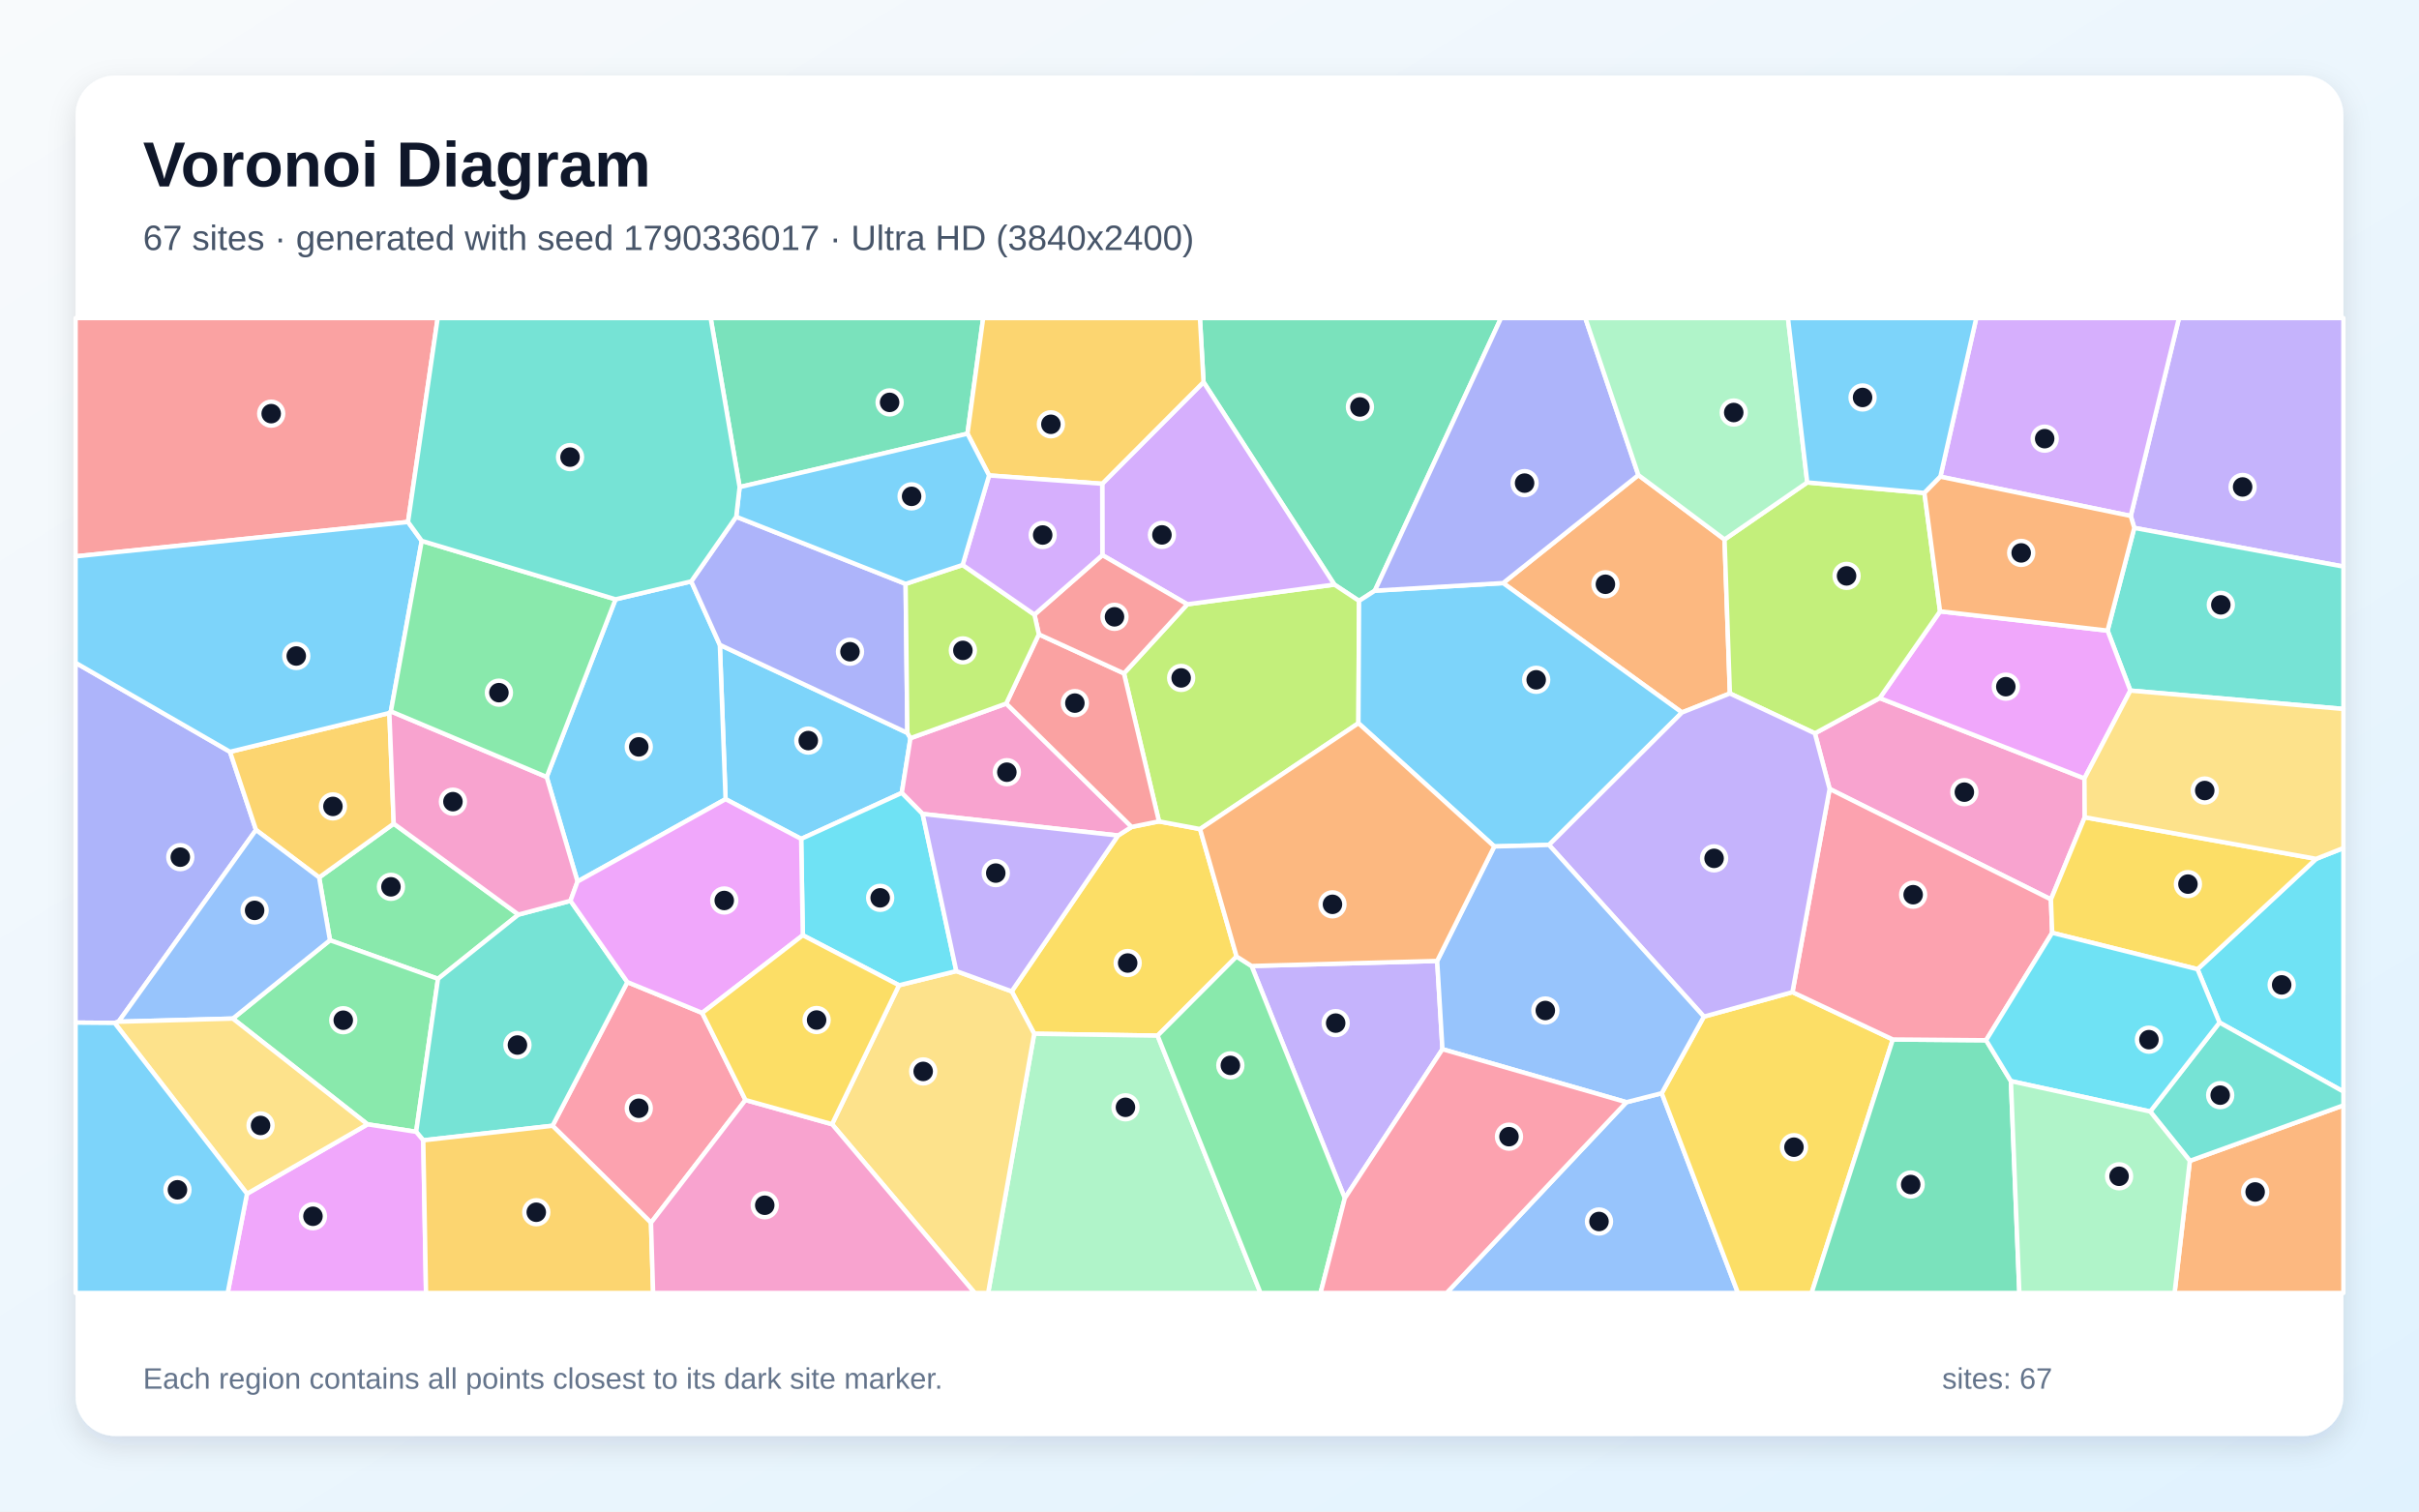
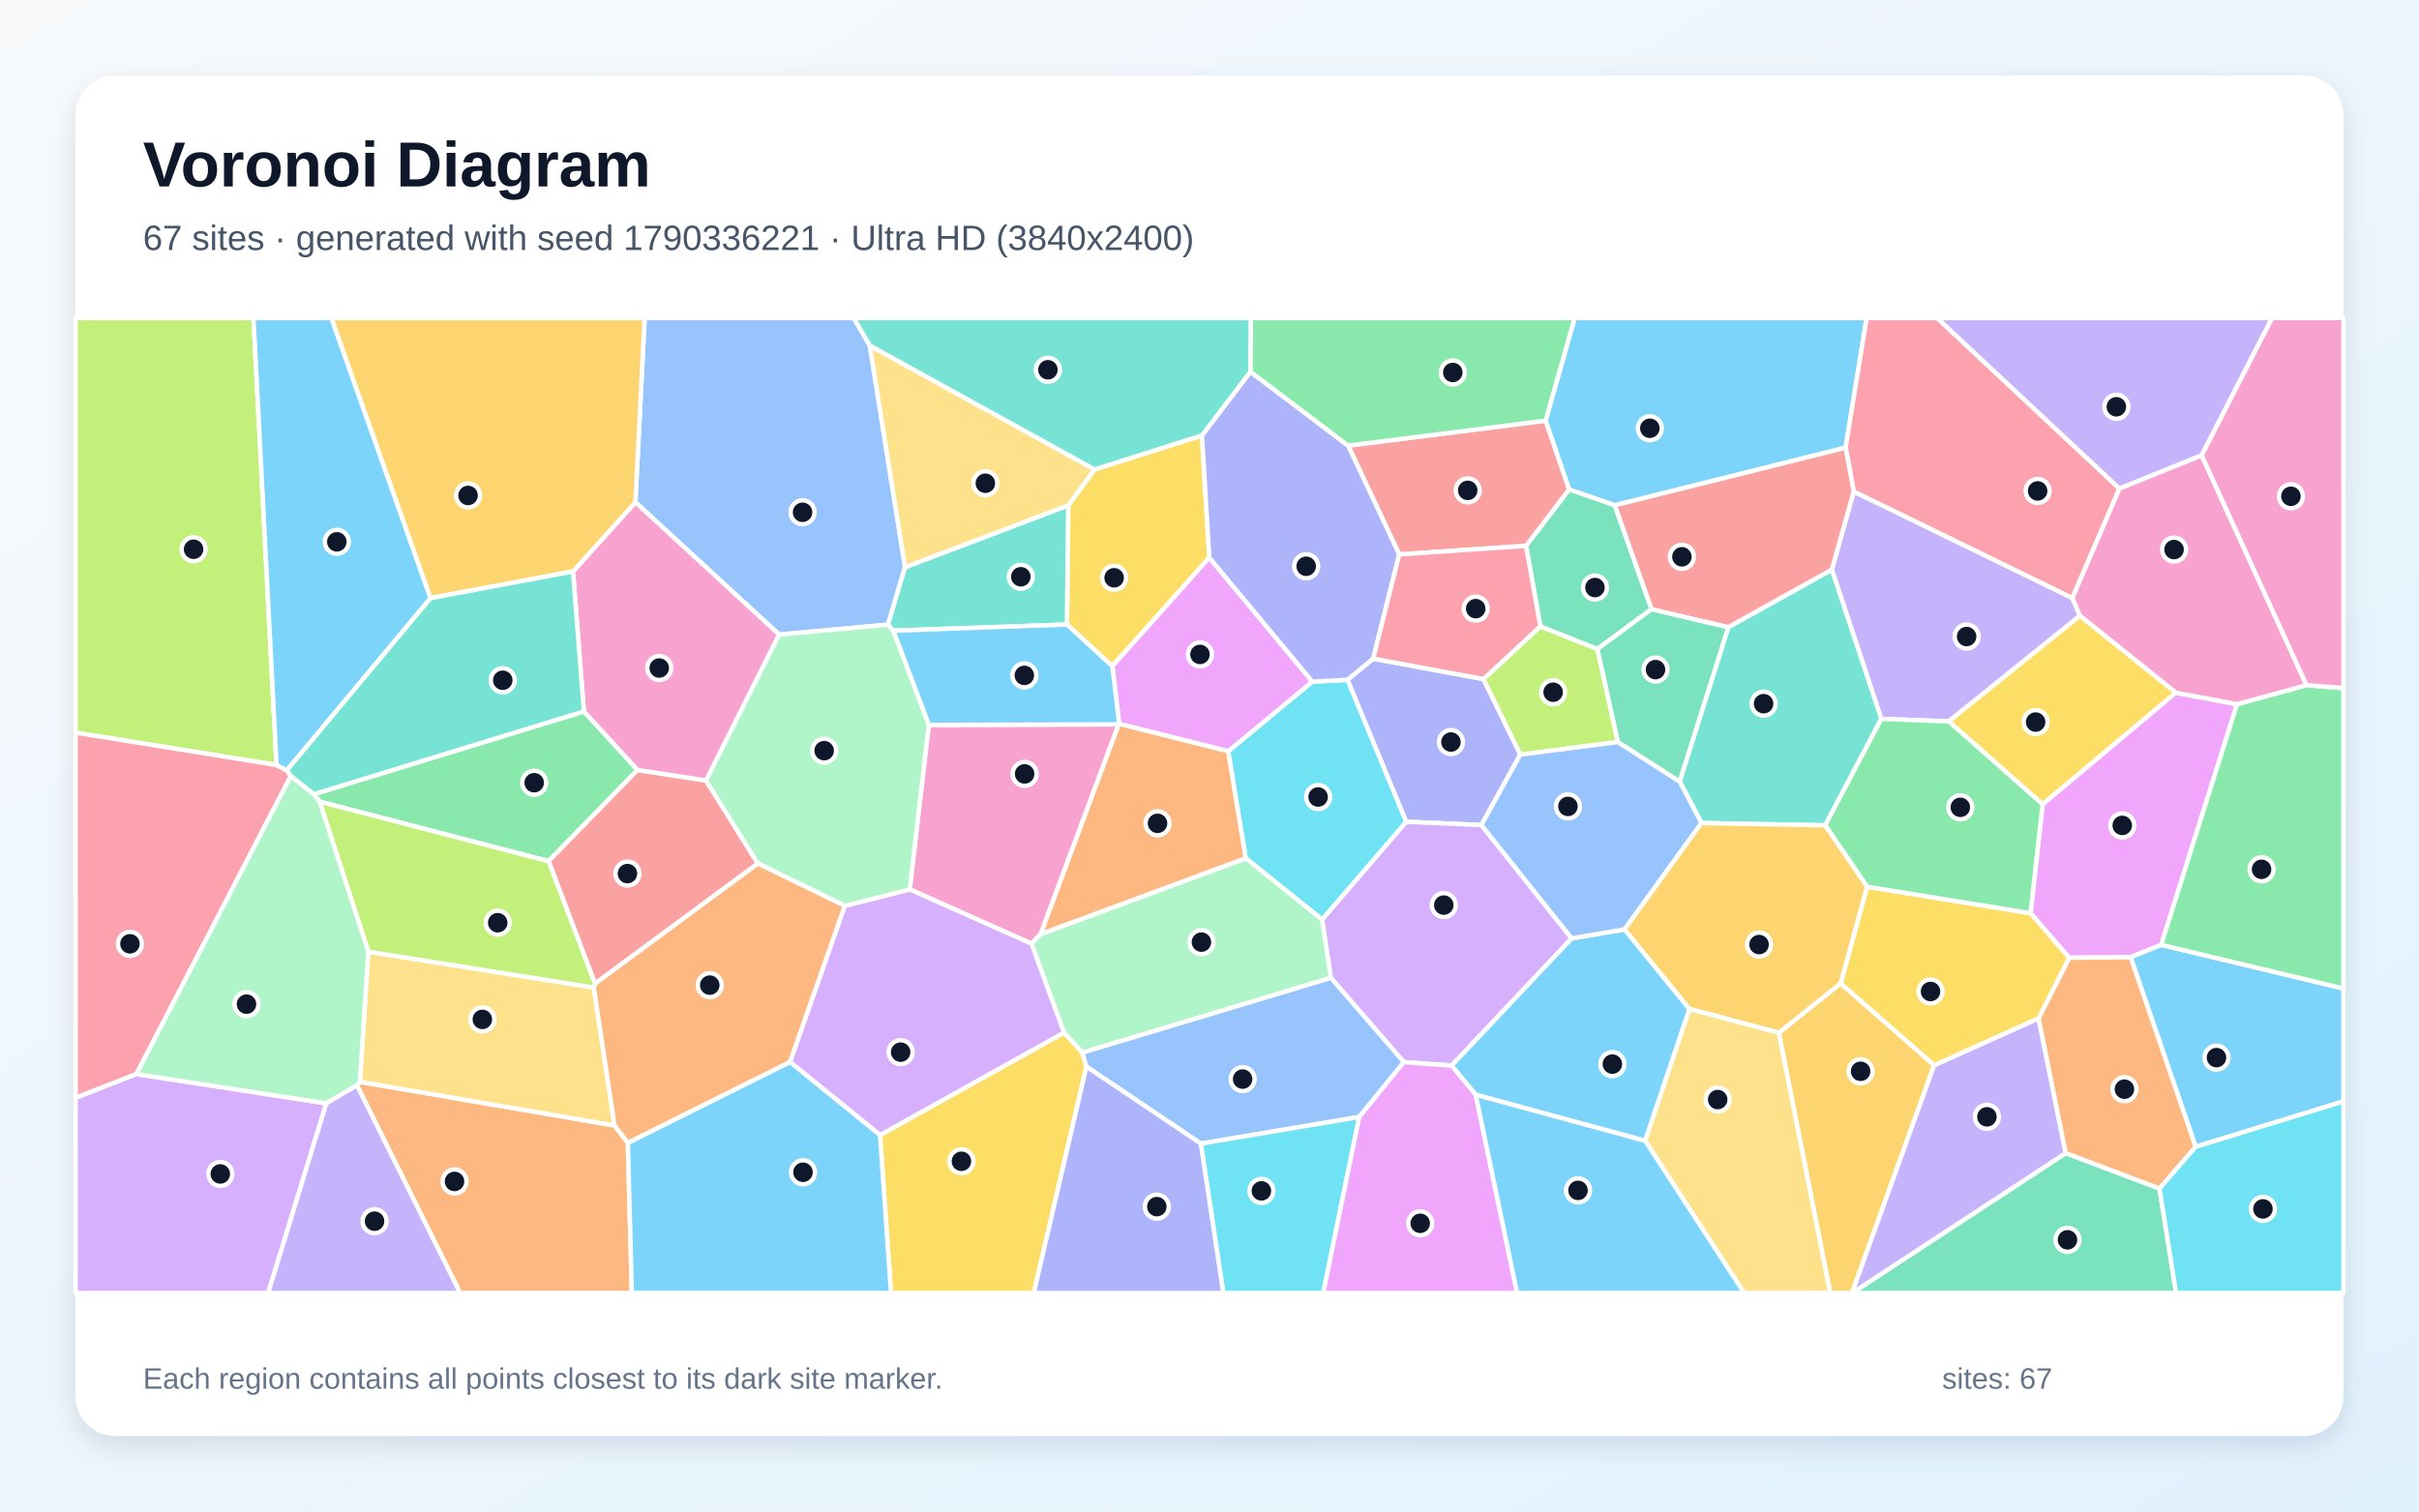
<svg xmlns="http://www.w3.org/2000/svg" width="3840" height="2400" viewBox="0 0 3840 2400" role="img" aria-labelledby="title description">
  <defs>
    <linearGradient id="background" x1="0" y1="0" x2="1" y2="1">
      <stop stop-color="#F8FAFC" />
      <stop offset="1" stop-color="#E0F2FE" />
    </linearGradient>
    <filter id="shadow" x="-5%" y="-5%" width="110%" height="110%">
      <feDropShadow dx="0" dy="15" stdDeviation="22" flood-color="#0F172A" flood-opacity=".12" />
    </filter>
  </defs>
  <rect width="3840" height="2400" fill="url(#background)" />
  <rect x="120" y="120" width="3600" height="2160" rx="63" fill="#FFFFFF" filter="url(#shadow)" />
  <g font-family="Arial, sans-serif">
    <text x="227" y="296" font-size="101" font-weight="700" fill="#0F172A">Voronoi Diagram</text>
-     <text x="227" y="397" font-size="56" fill="#475569">67 sites · generated with seed 1790336017 · Ultra HD (3840x2400)</text>
+     <text x="227" y="397" font-size="56" fill="#475569">67 sites · generated with seed 1790336221 · Ultra HD (3840x2400)</text>
  </g>
  <g stroke="#FFFFFF" stroke-width="7" stroke-linejoin="round">
-     <polygon points="1440.4,1163.7 1445.3,1172.1 1431.5,1259.0 1271.8,1332.0 1151.8,1268.9 1142.7,1023.9" fill="#38BDF8" fill-opacity="0.65" />
-     <polygon points="3388.0,838.2 3382.4,819.2 3459.0,505.0 3720.0,505.0 3720.0,899.6" fill="#A78BFA" fill-opacity="0.65" />
-     <polygon points="3309.4,1297.7 3255.7,1428.1 2904.4,1252.7 2881.0,1164.4 2983.9,1108.4 3308.9,1236.0" fill="#F472B6" fill-opacity="0.65" />
-     <polygon points="2737.6,856.6 2746.1,1101.1 2670.0,1131.3 2386.1,925.8 2600.8,754.3" fill="#FB923C" fill-opacity="0.65" />
-     <polygon points="1963.0,1518.7 1837.6,1644.4 1641.7,1641.4 1606.0,1574.1 1774.8,1326.6 1796.4,1313.0 1839.8,1304.2 1905.0,1316.4" fill="#FACC15" fill-opacity="0.65" />
-     <polygon points="823.0,1452.2 695.3,1554.2 523.8,1492.9 506.6,1393.2 625.0,1307.8" fill="#4ADE80" fill-opacity="0.65" />
-     <polygon points="3381.8,1096.5 3345.6,1001.3 3388.0,838.2 3720.0,899.6 3720.0,1125.7" fill="#2DD4BF" fill-opacity="0.65" />
-     <polygon points="2581.8,1750.1 2637.9,1735.8 2758.9,2053.0 2296.4,2053.0" fill="#60A5FA" fill-opacity="0.65" />
-     <polygon points="3345.6,1001.3 3381.8,1096.5 3308.9,1236.0 2983.9,1108.4 3079.7,970.7" fill="#E879F9" fill-opacity="0.65" />
-     <polygon points="2182.5,937.9 2157.4,954.1 2118.2,928.2 1910.5,606.7 1904.8,505.0 2382.8,505.0" fill="#34D399" fill-opacity="0.65" />
-     <polygon points="647.7,828.8 120.0,883.4 120.0,505.0 694.8,505.0" fill="#F87171" fill-opacity="0.65" />
-     <polygon points="188.2,1622.3 181.9,1624.2 120.0,1623.7 120.0,1052.4 365.1,1193.7 406.4,1317.8" fill="#818CF8" fill-opacity="0.65" />
-     <polygon points="625.0,1307.8 506.6,1393.2 406.4,1317.8 365.1,1193.7 618.1,1132.1" fill="#FBBF24" fill-opacity="0.65" />
-     <polygon points="2156.4,1148.3 1905.0,1316.4 1839.8,1304.2 1784.2,1069.2 1884.8,959.5 2118.2,928.2 2157.4,954.1" fill="#A3E635" fill-opacity="0.65" />
-     <polygon points="1749.7,768.1 1910.5,606.7 2118.2,928.2 1884.8,959.5 1749.9,881.4" fill="#C084FC" fill-opacity="0.65" />
-     <polygon points="1183.4,1746.6 1033.4,1941.5 877.1,1787.5 995.9,1559.4 1114.7,1608.3" fill="#FB7185" fill-opacity="0.65" />
-     <polygon points="3523.3,1623.6 3488.4,1538.9 3676.7,1363.7 3720.0,1346.5 3720.0,1733.2" fill="#22D3EE" fill-opacity="0.65" />
-     <polygon points="1641.7,1641.4 1837.6,1644.4 2001.0,2053.0 1568.6,2053.0" fill="#86EFAC" fill-opacity="0.65" />
-     <polygon points="1320.8,1785.0 1427.1,1564.4 1518.1,1541.9 1606.0,1574.1 1641.7,1641.4 1568.6,2053.0 1547.3,2053.0" fill="#FCD34D" fill-opacity="0.65" />
-     <polygon points="669.5,858.8 620.5,1129.5 618.1,1132.1 365.1,1193.7 120.0,1052.4 120.0,883.4 647.7,828.8" fill="#38BDF8" fill-opacity="0.65" />
-     <polygon points="2458.9,1341.6 2372.1,1344.0 2156.4,1148.3 2157.4,954.1 2182.5,937.9 2386.1,925.8 2670.0,1131.3" fill="#38BDF8" fill-opacity="0.65" />
-     <polygon points="2134.8,1902.5 1986.8,1533.8 2281.4,1525.8 2289.8,1665.9" fill="#A78BFA" fill-opacity="0.65" />
-     <polygon points="1597.3,1117.1 1796.4,1313.0 1774.8,1326.6 1464.6,1292.4 1431.5,1259.0 1445.3,1172.1" fill="#F472B6" fill-opacity="0.65" />
-     <polygon points="3476.2,1843.2 3720.0,1755.1 3720.0,2053.0 3452.0,2053.0" fill="#FB923C" fill-opacity="0.65" />
-     <polygon points="2637.9,1735.8 2704.8,1614.2 2845.4,1575.3 3004.7,1650.5 2875.8,2053.0 2758.9,2053.0" fill="#FACC15" fill-opacity="0.65" />
-     <polygon points="583.4,1785.2 369.6,1617.3 523.8,1492.9 695.3,1554.2 660.6,1797.1" fill="#4ADE80" fill-opacity="0.65" />
-     <polygon points="671.9,1810.6 660.6,1797.1 695.3,1554.2 823.0,1452.2 905.6,1430.3 995.9,1559.4 877.1,1787.5" fill="#2DD4BF" fill-opacity="0.65" />
-     <polygon points="369.6,1617.3 188.2,1622.3 406.4,1317.8 506.6,1393.2 523.8,1492.9" fill="#60A5FA" fill-opacity="0.65" />
-     <polygon points="392.1,1895.4 583.4,1785.2 660.6,1797.1 671.9,1810.6 676.3,2053.0 361.4,2053.0" fill="#E879F9" fill-opacity="0.65" />
-     <polygon points="3004.7,1650.5 3152.8,1651.7 3192.2,1716.6 3205.6,2053.0 2875.8,2053.0" fill="#34D399" fill-opacity="0.65" />
-     <polygon points="1649.1,1007.2 1784.2,1069.2 1839.8,1304.2 1796.4,1313.0 1597.3,1117.1" fill="#F87171" fill-opacity="0.65" />
-     <polygon points="2600.8,754.3 2386.1,925.8 2182.5,937.9 2382.8,505.0 2516.6,505.0" fill="#818CF8" fill-opacity="0.65" />
-     <polygon points="671.9,1810.6 877.1,1787.5 1033.4,1941.5 1036.8,2053.0 676.3,2053.0" fill="#FBBF24" fill-opacity="0.65" />
-     <polygon points="2868.9,766.0 3054.9,782.7 3079.7,970.7 2983.9,1108.4 2881.0,1164.4 2746.1,1101.1 2737.6,856.6" fill="#A3E635" fill-opacity="0.65" />
-     <polygon points="3080.2,756.9 3137.2,505.0 3459.0,505.0 3382.4,819.2" fill="#C084FC" fill-opacity="0.65" />
-     <polygon points="3257.7,1481.1 3152.8,1651.7 3004.7,1650.5 2845.4,1575.3 2904.4,1252.7 3255.7,1428.1" fill="#FB7185" fill-opacity="0.65" />
-     <polygon points="1518.1,1541.9 1427.1,1564.4 1274.4,1485.0 1271.8,1332.0 1431.5,1259.0 1464.6,1292.4" fill="#22D3EE" fill-opacity="0.65" />
-     <polygon points="2868.9,766.0 2737.6,856.6 2600.8,754.3 2516.6,505.0 2838.3,505.0" fill="#86EFAC" fill-opacity="0.65" />
-     <polygon points="392.1,1895.4 181.9,1624.2 188.2,1622.3 369.6,1617.3 583.4,1785.2" fill="#FCD34D" fill-opacity="0.65" />
-     <polygon points="916.8,1399.7 867.8,1233.7 977.1,951.6 1097.3,923.1 1142.7,1023.9 1151.8,1268.9" fill="#38BDF8" fill-opacity="0.65" />
-     <polygon points="3080.2,756.9 3054.9,782.7 2868.9,766.0 2838.3,505.0 3137.2,505.0" fill="#38BDF8" fill-opacity="0.65" />
-     <polygon points="2845.4,1575.3 2704.8,1614.2 2458.9,1341.6 2670.0,1131.3 2746.1,1101.1 2881.0,1164.4 2904.4,1252.7" fill="#A78BFA" fill-opacity="0.65" />
-     <polygon points="867.8,1233.7 916.8,1399.7 905.6,1430.3 823.0,1452.2 625.0,1307.8 618.1,1132.1 620.5,1129.5" fill="#F472B6" fill-opacity="0.65" />
-     <polygon points="3345.6,1001.3 3079.7,970.7 3054.9,782.7 3080.2,756.9 3382.4,819.2 3388.0,838.2" fill="#FB923C" fill-opacity="0.65" />
-     <polygon points="3676.7,1363.7 3488.4,1538.9 3257.7,1481.1 3255.7,1428.1 3309.4,1297.7" fill="#FACC15" fill-opacity="0.65" />
-     <polygon points="1837.6,1644.4 1963.0,1518.7 1986.8,1533.8 2134.8,1902.5 2096.3,2053.0 2001.0,2053.0" fill="#4ADE80" fill-opacity="0.65" />
-     <polygon points="3476.2,1843.2 3413.3,1764.9 3523.3,1623.6 3720.0,1733.2 3720.0,1755.1" fill="#2DD4BF" fill-opacity="0.65" />
-     <polygon points="2704.8,1614.2 2637.9,1735.8 2581.8,1750.1 2289.8,1665.9 2281.4,1525.8 2372.1,1344.0 2458.9,1341.6" fill="#60A5FA" fill-opacity="0.65" />
-     <polygon points="1274.4,1485.0 1114.7,1608.3 995.9,1559.4 905.6,1430.3 916.8,1399.7 1151.8,1268.9 1271.8,1332.0" fill="#E879F9" fill-opacity="0.65" />
-     <polygon points="1535.8,688.6 1174.1,773.4 1128.1,505.0 1560.7,505.0" fill="#34D399" fill-opacity="0.65" />
-     <polygon points="1642.1,975.9 1749.9,881.4 1884.8,959.5 1784.2,1069.2 1649.1,1007.2" fill="#F87171" fill-opacity="0.65" />
-     <polygon points="1168.7,820.5 1437.6,927.1 1440.4,1163.7 1142.7,1023.9 1097.3,923.1" fill="#818CF8" fill-opacity="0.65" />
-     <polygon points="1910.5,606.7 1749.7,768.1 1570.1,754.9 1535.8,688.6 1560.7,505.0 1904.8,505.0" fill="#FBBF24" fill-opacity="0.65" />
-     <polygon points="1437.6,927.1 1528.1,897.0 1642.1,975.9 1649.1,1007.2 1597.3,1117.1 1445.3,1172.1 1440.4,1163.7" fill="#A3E635" fill-opacity="0.65" />
-     <polygon points="1570.1,754.9 1749.7,768.1 1749.9,881.4 1642.1,975.9 1528.1,897.0" fill="#C084FC" fill-opacity="0.65" />
-     <polygon points="2134.8,1902.5 2289.8,1665.9 2581.8,1750.1 2296.4,2053.0 2096.3,2053.0" fill="#FB7185" fill-opacity="0.65" />
-     <polygon points="3413.3,1764.9 3192.2,1716.6 3152.8,1651.7 3257.7,1481.1 3488.4,1538.9 3523.3,1623.6" fill="#22D3EE" fill-opacity="0.65" />
-     <polygon points="3192.2,1716.6 3413.3,1764.9 3476.2,1843.2 3452.0,2053.0 3205.6,2053.0" fill="#86EFAC" fill-opacity="0.65" />
-     <polygon points="3676.7,1363.7 3309.4,1297.7 3308.9,1236.0 3381.8,1096.5 3720.0,1125.7 3720.0,1346.5" fill="#FCD34D" fill-opacity="0.65" />
-     <polygon points="120.0,1623.7 181.9,1624.2 392.1,1895.4 361.4,2053.0 120.0,2053.0" fill="#38BDF8" fill-opacity="0.65" />
-     <polygon points="1528.1,897.0 1437.6,927.1 1168.7,820.5 1174.1,773.4 1535.8,688.6 1570.1,754.9" fill="#38BDF8" fill-opacity="0.65" />
-     <polygon points="1518.1,1541.9 1464.6,1292.4 1774.8,1326.6 1606.0,1574.1" fill="#A78BFA" fill-opacity="0.65" />
-     <polygon points="1033.4,1941.5 1183.4,1746.6 1320.8,1785.0 1547.3,2053.0 1036.8,2053.0" fill="#F472B6" fill-opacity="0.65" />
-     <polygon points="2372.1,1344.0 2281.4,1525.8 1986.8,1533.8 1963.0,1518.7 1905.0,1316.4 2156.4,1148.3" fill="#FB923C" fill-opacity="0.65" />
-     <polygon points="1274.4,1485.0 1427.1,1564.4 1320.8,1785.0 1183.4,1746.6 1114.7,1608.3" fill="#FACC15" fill-opacity="0.65" />
-     <polygon points="977.1,951.6 867.8,1233.7 620.5,1129.5 669.5,858.8" fill="#4ADE80" fill-opacity="0.65" />
-     <polygon points="1174.1,773.4 1168.7,820.5 1097.3,923.1 977.1,951.6 669.5,858.8 647.7,828.8 694.8,505.0 1128.1,505.0" fill="#2DD4BF" fill-opacity="0.65" />
+     <polygon points="2563.4,802.3 2490.8,777.2 2453.5,667.9 2499.6,505.0 2963.1,505.0 2929.8,710.8" fill="#38BDF8" fill-opacity="0.65" />
+     <polygon points="2942.7,780.3 3289.8,949.5 3301.7,977.8 3093.7,1145.4 2986.4,1141.5 2907.9,904.4" fill="#A78BFA" fill-opacity="0.65" />
+     <polygon points="1474.3,1151.0 1775.9,1150.1 1652.0,1483.1 1637.4,1498.4 1444.1,1412.2" fill="#F472B6" fill-opacity="0.65" />
+     <polygon points="566.6,1723.3 571.3,1717.7 975.6,1787.1 996.7,1814.5 1003.0,2053.0 730.4,2053.0" fill="#FB923C" fill-opacity="0.65" />
+     <polygon points="1737.6,745.4 1908.0,691.3 1919.7,885.4 1765.7,1057.8 1693.7,991.6 1695.8,802.4" fill="#FACC15" fill-opacity="0.65" />
+     <polygon points="926.9,1129.6 1012.1,1222.5 870.8,1367.4 507.3,1272.8 498.2,1261.0" fill="#4ADE80" fill-opacity="0.65" />
+     <polygon points="2897.4,1310.5 2701.0,1306.8 2666.3,1240.8 2743.6,995.8 2907.9,904.4 2986.4,1141.5" fill="#2DD4BF" fill-opacity="0.65" />
+     <polygon points="1236.9,1007.6 1008.6,797.5 1023.3,505.0 1355.4,505.0 1380.7,548.6 1436.7,900.6 1409.6,991.9" fill="#60A5FA" fill-opacity="0.65" />
+     <polygon points="3453.7,1099.8 3551.2,1118.1 3430.8,1500.2 3382.2,1519.9 3284.6,1520.7 3223.3,1450.0 3242.6,1276.8" fill="#E879F9" fill-opacity="0.65" />
+     <polygon points="3279.2,1830.9 3428.1,1887.2 3454.4,2053.0 2940.1,2053.0" fill="#34D399" fill-opacity="0.65" />
+     <polygon points="1203.1,1371.1 944.5,1561.9 870.8,1367.4 1012.1,1222.5 1120.8,1239.3" fill="#F87171" fill-opacity="0.65" />
+     <polygon points="2354.9,1078.2 2413.4,1198.0 2351.7,1310.0 2232.2,1304.8 2138.9,1079.4 2179.8,1045.8" fill="#818CF8" fill-opacity="0.65" />
+     <polygon points="2823.7,1639.9 2921.9,1561.3 3070.4,1691.3 2939.9,2053.0 2905.3,2053.0" fill="#FBBF24" fill-opacity="0.65" />
+     <polygon points="439.0,1214.7 120.0,1163.3 120.0,505.0 402.4,505.0" fill="#A3E635" fill-opacity="0.65" />
+     <polygon points="2494.9,1490.0 2304.3,1692.0 2228.5,1686.4 2112.7,1552.7 2098.6,1460.1 2232.2,1304.8 2351.7,1310.0" fill="#C084FC" fill-opacity="0.65" />
+     <polygon points="461.7,1232.1 216.5,1705.4 120.0,1743.3 120.0,1163.3 439.0,1214.7 455.4,1223.1" fill="#FB7185" fill-opacity="0.65" />
+     <polygon points="2098.6,1460.1 1977.5,1362.7 1949.6,1192.9 2083.2,1082.3 2138.9,1079.4 2232.2,1304.8" fill="#22D3EE" fill-opacity="0.65" />
+     <polygon points="1718.1,1671.4 1689.0,1639.6 1637.4,1498.4 1652.0,1483.1 1977.5,1362.7 2098.6,1460.1 2112.7,1552.7" fill="#86EFAC" fill-opacity="0.65" />
+     <polygon points="584.6,1511.1 942.6,1568.0 975.6,1787.1 571.3,1717.7" fill="#FCD34D" fill-opacity="0.65" />
+     <polygon points="683.5,949.7 455.4,1223.1 439.0,1214.7 402.4,505.0 526.2,505.0" fill="#38BDF8" fill-opacity="0.65" />
+     <polygon points="3485.4,1820.9 3382.2,1519.9 3430.8,1500.2 3720.0,1569.5 3720.0,1748.8" fill="#38BDF8" fill-opacity="0.65" />
+     <polygon points="3070.4,1691.3 3236.1,1616.8 3279.2,1830.9 2940.1,2053.0 2939.9,2053.0" fill="#A78BFA" fill-opacity="0.65" />
+     <polygon points="1120.8,1239.3 1012.1,1222.5 926.9,1129.6 909.6,907.3 1008.6,797.5 1236.9,1007.6" fill="#F472B6" fill-opacity="0.65" />
+     <polygon points="3485.4,1820.9 3428.1,1887.2 3279.2,1830.9 3236.1,1616.8 3284.6,1520.7 3382.2,1519.9" fill="#FB923C" fill-opacity="0.65" />
+     <polygon points="1397.0,1802.3 1689.0,1639.6 1718.1,1671.4 1724.6,1693.6 1641.1,2053.0 1414.4,2053.0" fill="#FACC15" fill-opacity="0.65" />
+     <polygon points="3430.8,1500.2 3551.2,1118.1 3661.5,1087.9 3720.0,1092.5 3720.0,1569.5" fill="#4ADE80" fill-opacity="0.65" />
+     <polygon points="1695.8,802.4 1693.7,991.6 1418.0,1001.4 1409.6,991.9 1436.7,900.6" fill="#2DD4BF" fill-opacity="0.65" />
+     <polygon points="2157.7,1773.6 1906.2,1815.8 1724.6,1693.6 1718.1,1671.4 2112.7,1552.7 2228.5,1686.4" fill="#60A5FA" fill-opacity="0.65" />
+     <polygon points="2083.2,1082.3 1949.6,1192.9 1776.7,1149.4 1765.7,1057.8 1919.7,885.4" fill="#E879F9" fill-opacity="0.65" />
+     <polygon points="2621.7,967.2 2535.6,1030.7 2445.2,994.6 2422.5,866.7 2490.8,777.2 2563.4,802.3" fill="#34D399" fill-opacity="0.65" />
+     <polygon points="2422.5,866.7 2221.2,880.3 2140.0,707.5 2453.5,667.9 2490.8,777.2" fill="#F87171" fill-opacity="0.65" />
+     <polygon points="1984.9,590.2 2140.0,707.5 2221.2,880.3 2179.8,1045.8 2138.9,1079.4 2083.2,1082.3 1919.7,885.4 1908.0,691.3" fill="#818CF8" fill-opacity="0.65" />
+     <polygon points="1008.6,797.5 909.6,907.3 683.5,949.7 526.2,505.0 1023.3,505.0" fill="#FBBF24" fill-opacity="0.65" />
+     <polygon points="944.5,1561.9 942.6,1568.0 584.6,1511.1 507.3,1272.8 870.8,1367.4" fill="#A3E635" fill-opacity="0.65" />
+     <polygon points="120.0,1743.3 216.5,1705.4 518.0,1751.9 425.7,2053.0 120.0,2053.0" fill="#C084FC" fill-opacity="0.65" />
+     <polygon points="3364.5,775.8 3289.8,949.5 2942.7,780.3 2929.8,710.8 2963.1,505.0 3075.2,505.0" fill="#FB7185" fill-opacity="0.65" />
+     <polygon points="1906.2,1815.8 2157.7,1773.6 2100.6,2053.0 1941.9,2053.0" fill="#22D3EE" fill-opacity="0.65" />
+     <polygon points="518.0,1751.9 216.5,1705.4 461.7,1232.1 498.2,1261.0 507.3,1272.8 584.6,1511.1 571.3,1717.7 566.6,1723.3" fill="#86EFAC" fill-opacity="0.65" />
+     <polygon points="1737.6,745.4 1695.8,802.4 1436.7,900.6 1380.7,548.6" fill="#FCD34D" fill-opacity="0.65" />
+     <polygon points="1418.0,1001.4 1693.7,991.6 1765.7,1057.8 1776.7,1149.4 1775.9,1150.1 1474.3,1151.0" fill="#38BDF8" fill-opacity="0.65" />
+     <polygon points="2611.6,1811.4 2342.6,1738.3 2304.3,1692.0 2494.9,1490.0 2578.9,1475.6 2682.0,1602.1" fill="#38BDF8" fill-opacity="0.65" />
+     <polygon points="3495.0,723.1 3364.5,775.8 3075.2,505.0 3606.8,505.0" fill="#A78BFA" fill-opacity="0.65" />
+     <polygon points="3661.5,1087.9 3551.2,1118.1 3453.7,1099.8 3301.7,977.8 3289.8,949.5 3364.5,775.8 3495.0,723.1" fill="#F472B6" fill-opacity="0.65" />
+     <polygon points="1652.0,1483.1 1775.9,1150.1 1776.7,1149.4 1949.6,1192.9 1977.5,1362.7" fill="#FB923C" fill-opacity="0.65" />
+     <polygon points="3236.1,1616.8 3070.4,1691.3 2921.9,1561.3 2963.8,1407.9 3223.3,1450.0 3284.6,1520.7" fill="#FACC15" fill-opacity="0.65" />
+     <polygon points="2963.8,1407.9 2897.4,1310.5 2986.4,1141.5 3093.7,1145.4 3242.6,1276.8 3223.3,1450.0" fill="#4ADE80" fill-opacity="0.65" />
+     <polygon points="683.5,949.7 909.6,907.3 926.9,1129.6 498.2,1261.0 461.7,1232.1 455.4,1223.1" fill="#2DD4BF" fill-opacity="0.65" />
+     <polygon points="2578.9,1475.6 2494.9,1490.0 2351.7,1310.0 2413.4,1198.0 2568.1,1177.9 2666.3,1240.8 2701.0,1306.8" fill="#60A5FA" fill-opacity="0.65" />
+     <polygon points="2157.7,1773.6 2228.5,1686.4 2304.3,1692.0 2342.6,1738.3 2408.3,2053.0 2100.6,2053.0" fill="#E879F9" fill-opacity="0.65" />
+     <polygon points="2568.1,1177.9 2535.6,1030.7 2621.7,967.2 2743.6,995.8 2666.3,1240.8" fill="#34D399" fill-opacity="0.65" />
+     <polygon points="2743.6,995.8 2621.7,967.2 2563.4,802.3 2929.8,710.8 2942.7,780.3 2907.9,904.4" fill="#F87171" fill-opacity="0.65" />
+     <polygon points="1724.6,1693.6 1906.2,1815.8 1941.9,2053.0 1641.1,2053.0" fill="#818CF8" fill-opacity="0.65" />
+     <polygon points="2682.0,1602.1 2578.9,1475.6 2701.0,1306.8 2897.4,1310.5 2963.8,1407.9 2921.9,1561.3 2823.7,1639.9" fill="#FBBF24" fill-opacity="0.65" />
+     <polygon points="2568.1,1177.9 2413.4,1198.0 2354.9,1078.2 2445.2,994.6 2535.6,1030.7" fill="#A3E635" fill-opacity="0.65" />
+     <polygon points="1397.0,1802.3 1254.0,1686.2 1341.0,1438.3 1444.1,1412.2 1637.4,1498.4 1689.0,1639.6" fill="#C084FC" fill-opacity="0.65" />
+     <polygon points="2221.2,880.3 2422.5,866.7 2445.2,994.6 2354.9,1078.2 2179.8,1045.8" fill="#FB7185" fill-opacity="0.65" />
+     <polygon points="3428.1,1887.2 3485.4,1820.9 3720.0,1748.8 3720.0,2053.0 3454.4,2053.0" fill="#22D3EE" fill-opacity="0.65" />
+     <polygon points="1341.0,1438.3 1203.1,1371.1 1120.8,1239.3 1236.9,1007.6 1409.6,991.9 1418.0,1001.4 1474.3,1151.0 1444.1,1412.2" fill="#86EFAC" fill-opacity="0.65" />
+     <polygon points="2611.6,1811.4 2682.0,1602.1 2823.7,1639.9 2905.3,2053.0 2768.7,2053.0" fill="#FCD34D" fill-opacity="0.65" />
+     <polygon points="2342.6,1738.3 2611.6,1811.4 2768.7,2053.0 2408.3,2053.0" fill="#38BDF8" fill-opacity="0.65" />
+     <polygon points="996.7,1814.5 1254.0,1686.2 1397.0,1802.3 1414.4,2053.0 1003.0,2053.0" fill="#38BDF8" fill-opacity="0.65" />
+     <polygon points="518.0,1751.9 566.6,1723.3 730.4,2053.0 425.7,2053.0" fill="#A78BFA" fill-opacity="0.65" />
+     <polygon points="3661.5,1087.9 3495.0,723.1 3606.8,505.0 3720.0,505.0 3720.0,1092.5" fill="#F472B6" fill-opacity="0.65" />
+     <polygon points="1341.0,1438.3 1254.0,1686.2 996.7,1814.5 975.6,1787.1 942.6,1568.0 944.5,1561.9 1203.1,1371.1" fill="#FB923C" fill-opacity="0.65" />
+     <polygon points="3453.7,1099.8 3242.6,1276.8 3093.7,1145.4 3301.7,977.8" fill="#FACC15" fill-opacity="0.65" />
+     <polygon points="2140.0,707.5 1984.9,590.2 1985.4,505.0 2499.6,505.0 2453.5,667.9" fill="#4ADE80" fill-opacity="0.65" />
+     <polygon points="1984.9,590.2 1908.0,691.3 1737.6,745.4 1380.7,548.6 1355.4,505.0 1985.4,505.0" fill="#2DD4BF" fill-opacity="0.65" />
  </g>
  <g>
-     <circle cx="1283.1" cy="1175.9" r="19" fill="#0F172A" stroke="#FFFFFF" stroke-width="7" />
-     <circle cx="3560.0" cy="773.2" r="19" fill="#0F172A" stroke="#FFFFFF" stroke-width="7" />
-     <circle cx="3118.3" cy="1257.8" r="19" fill="#0F172A" stroke="#FFFFFF" stroke-width="7" />
-     <circle cx="2548.5" cy="927.7" r="19" fill="#0F172A" stroke="#FFFFFF" stroke-width="7" />
-     <circle cx="1790.1" cy="1529.1" r="19" fill="#0F172A" stroke="#FFFFFF" stroke-width="7" />
-     <circle cx="620.6" cy="1408.1" r="19" fill="#0F172A" stroke="#FFFFFF" stroke-width="7" />
-     <circle cx="3525.4" cy="960.4" r="19" fill="#0F172A" stroke="#FFFFFF" stroke-width="7" />
-     <circle cx="2538.3" cy="1939.5" r="19" fill="#0F172A" stroke="#FFFFFF" stroke-width="7" />
-     <circle cx="3184.1" cy="1090.3" r="19" fill="#0F172A" stroke="#FFFFFF" stroke-width="7" />
-     <circle cx="2158.8" cy="646.2" r="19" fill="#0F172A" stroke="#FFFFFF" stroke-width="7" />
-     <circle cx="430.5" cy="656.8" r="19" fill="#0F172A" stroke="#FFFFFF" stroke-width="7" />
-     <circle cx="286.2" cy="1361.0" r="19" fill="#0F172A" stroke="#FFFFFF" stroke-width="7" />
-     <circle cx="528.5" cy="1280.4" r="19" fill="#0F172A" stroke="#FFFFFF" stroke-width="7" />
-     <circle cx="1875.0" cy="1076.4" r="19" fill="#0F172A" stroke="#FFFFFF" stroke-width="7" />
-     <circle cx="1844.5" cy="849.3" r="19" fill="#0F172A" stroke="#FFFFFF" stroke-width="7" />
-     <circle cx="1014.0" cy="1759.7" r="19" fill="#0F172A" stroke="#FFFFFF" stroke-width="7" />
-     <circle cx="3622.0" cy="1563.8" r="19" fill="#0F172A" stroke="#FFFFFF" stroke-width="7" />
-     <circle cx="1786.6" cy="1758.2" r="19" fill="#0F172A" stroke="#FFFFFF" stroke-width="7" />
-     <circle cx="1465.5" cy="1701.2" r="19" fill="#0F172A" stroke="#FFFFFF" stroke-width="7" />
-     <circle cx="470.3" cy="1041.6" r="19" fill="#0F172A" stroke="#FFFFFF" stroke-width="7" />
-     <circle cx="2438.6" cy="1079.4" r="19" fill="#0F172A" stroke="#FFFFFF" stroke-width="7" />
-     <circle cx="2120.3" cy="1624.5" r="19" fill="#0F172A" stroke="#FFFFFF" stroke-width="7" />
-     <circle cx="1598.3" cy="1226.1" r="19" fill="#0F172A" stroke="#FFFFFF" stroke-width="7" />
-     <circle cx="3579.9" cy="1892.6" r="19" fill="#0F172A" stroke="#FFFFFF" stroke-width="7" />
-     <circle cx="2847.8" cy="1821.5" r="19" fill="#0F172A" stroke="#FFFFFF" stroke-width="7" />
-     <circle cx="544.9" cy="1619.9" r="19" fill="#0F172A" stroke="#FFFFFF" stroke-width="7" />
-     <circle cx="821.4" cy="1659.3" r="19" fill="#0F172A" stroke="#FFFFFF" stroke-width="7" />
-     <circle cx="404.2" cy="1445.5" r="19" fill="#0F172A" stroke="#FFFFFF" stroke-width="7" />
-     <circle cx="496.8" cy="1931.2" r="19" fill="#0F172A" stroke="#FFFFFF" stroke-width="7" />
-     <circle cx="3033.1" cy="1880.8" r="19" fill="#0F172A" stroke="#FFFFFF" stroke-width="7" />
-     <circle cx="1706.3" cy="1116.4" r="19" fill="#0F172A" stroke="#FFFFFF" stroke-width="7" />
-     <circle cx="2420.2" cy="767.1" r="19" fill="#0F172A" stroke="#FFFFFF" stroke-width="7" />
-     <circle cx="851.3" cy="1924.8" r="19" fill="#0F172A" stroke="#FFFFFF" stroke-width="7" />
-     <circle cx="2931.3" cy="914.4" r="19" fill="#0F172A" stroke="#FFFFFF" stroke-width="7" />
-     <circle cx="3245.8" cy="696.5" r="19" fill="#0F172A" stroke="#FFFFFF" stroke-width="7" />
-     <circle cx="3037.0" cy="1420.6" r="19" fill="#0F172A" stroke="#FFFFFF" stroke-width="7" />
-     <circle cx="1397.2" cy="1425.6" r="19" fill="#0F172A" stroke="#FFFFFF" stroke-width="7" />
-     <circle cx="2752.2" cy="655.0" r="19" fill="#0F172A" stroke="#FFFFFF" stroke-width="7" />
-     <circle cx="413.6" cy="1787.0" r="19" fill="#0F172A" stroke="#FFFFFF" stroke-width="7" />
-     <circle cx="1014.0" cy="1185.9" r="19" fill="#0F172A" stroke="#FFFFFF" stroke-width="7" />
-     <circle cx="2956.7" cy="631.1" r="19" fill="#0F172A" stroke="#FFFFFF" stroke-width="7" />
-     <circle cx="2721.0" cy="1362.9" r="19" fill="#0F172A" stroke="#FFFFFF" stroke-width="7" />
-     <circle cx="719.0" cy="1272.9" r="19" fill="#0F172A" stroke="#FFFFFF" stroke-width="7" />
-     <circle cx="3208.5" cy="877.9" r="19" fill="#0F172A" stroke="#FFFFFF" stroke-width="7" />
-     <circle cx="3473.2" cy="1403.8" r="19" fill="#0F172A" stroke="#FFFFFF" stroke-width="7" />
-     <circle cx="1953.1" cy="1691.6" r="19" fill="#0F172A" stroke="#FFFFFF" stroke-width="7" />
-     <circle cx="3524.4" cy="1738.9" r="19" fill="#0F172A" stroke="#FFFFFF" stroke-width="7" />
-     <circle cx="2453.1" cy="1604.5" r="19" fill="#0F172A" stroke="#FFFFFF" stroke-width="7" />
-     <circle cx="1149.7" cy="1429.8" r="19" fill="#0F172A" stroke="#FFFFFF" stroke-width="7" />
-     <circle cx="1412.2" cy="638.9" r="19" fill="#0F172A" stroke="#FFFFFF" stroke-width="7" />
-     <circle cx="1769.2" cy="979.4" r="19" fill="#0F172A" stroke="#FFFFFF" stroke-width="7" />
-     <circle cx="1349.3" cy="1034.8" r="19" fill="#0F172A" stroke="#FFFFFF" stroke-width="7" />
-     <circle cx="1668.2" cy="673.7" r="19" fill="#0F172A" stroke="#FFFFFF" stroke-width="7" />
-     <circle cx="1528.5" cy="1032.7" r="19" fill="#0F172A" stroke="#FFFFFF" stroke-width="7" />
-     <circle cx="1655.2" cy="849.5" r="19" fill="#0F172A" stroke="#FFFFFF" stroke-width="7" />
-     <circle cx="2395.4" cy="1804.8" r="19" fill="#0F172A" stroke="#FFFFFF" stroke-width="7" />
-     <circle cx="3411.3" cy="1650.8" r="19" fill="#0F172A" stroke="#FFFFFF" stroke-width="7" />
-     <circle cx="3363.9" cy="1867.7" r="19" fill="#0F172A" stroke="#FFFFFF" stroke-width="7" />
-     <circle cx="3499.9" cy="1255.2" r="19" fill="#0F172A" stroke="#FFFFFF" stroke-width="7" />
-     <circle cx="281.7" cy="1889.2" r="19" fill="#0F172A" stroke="#FFFFFF" stroke-width="7" />
-     <circle cx="1447.1" cy="788.1" r="19" fill="#0F172A" stroke="#FFFFFF" stroke-width="7" />
-     <circle cx="1580.7" cy="1386.3" r="19" fill="#0F172A" stroke="#FFFFFF" stroke-width="7" />
-     <circle cx="1214.0" cy="1913.7" r="19" fill="#0F172A" stroke="#FFFFFF" stroke-width="7" />
-     <circle cx="2115.2" cy="1435.9" r="19" fill="#0F172A" stroke="#FFFFFF" stroke-width="7" />
-     <circle cx="1296.3" cy="1619.6" r="19" fill="#0F172A" stroke="#FFFFFF" stroke-width="7" />
-     <circle cx="792.0" cy="1099.8" r="19" fill="#0F172A" stroke="#FFFFFF" stroke-width="7" />
-     <circle cx="904.9" cy="725.8" r="19" fill="#0F172A" stroke="#FFFFFF" stroke-width="7" />
+     <circle cx="2619.0" cy="680.0" r="19" fill="#0F172A" stroke="#FFFFFF" stroke-width="7" />
+     <circle cx="3121.9" cy="1010.7" r="19" fill="#0F172A" stroke="#FFFFFF" stroke-width="7" />
+     <circle cx="1626.5" cy="1228.8" r="19" fill="#0F172A" stroke="#FFFFFF" stroke-width="7" />
+     <circle cx="721.5" cy="1875.9" r="19" fill="#0F172A" stroke="#FFFFFF" stroke-width="7" />
+     <circle cx="1768.6" cy="917.4" r="19" fill="#0F172A" stroke="#FFFFFF" stroke-width="7" />
+     <circle cx="848.0" cy="1242.8" r="19" fill="#0F172A" stroke="#FFFFFF" stroke-width="7" />
+     <circle cx="2799.6" cy="1117.3" r="19" fill="#0F172A" stroke="#FFFFFF" stroke-width="7" />
+     <circle cx="1274.0" cy="813.4" r="19" fill="#0F172A" stroke="#FFFFFF" stroke-width="7" />
+     <circle cx="3368.9" cy="1310.6" r="19" fill="#0F172A" stroke="#FFFFFF" stroke-width="7" />
+     <circle cx="3282.0" cy="1968.6" r="19" fill="#0F172A" stroke="#FFFFFF" stroke-width="7" />
+     <circle cx="996.0" cy="1387.1" r="19" fill="#0F172A" stroke="#FFFFFF" stroke-width="7" />
+     <circle cx="2303.3" cy="1178.2" r="19" fill="#0F172A" stroke="#FFFFFF" stroke-width="7" />
+     <circle cx="2953.6" cy="1701.0" r="19" fill="#0F172A" stroke="#FFFFFF" stroke-width="7" />
+     <circle cx="307.3" cy="872.1" r="19" fill="#0F172A" stroke="#FFFFFF" stroke-width="7" />
+     <circle cx="2291.9" cy="1437.1" r="19" fill="#0F172A" stroke="#FFFFFF" stroke-width="7" />
+     <circle cx="206.3" cy="1498.6" r="19" fill="#0F172A" stroke="#FFFFFF" stroke-width="7" />
+     <circle cx="2092.4" cy="1265.5" r="19" fill="#0F172A" stroke="#FFFFFF" stroke-width="7" />
+     <circle cx="1907.2" cy="1495.9" r="19" fill="#0F172A" stroke="#FFFFFF" stroke-width="7" />
+     <circle cx="765.7" cy="1618.6" r="19" fill="#0F172A" stroke="#FFFFFF" stroke-width="7" />
+     <circle cx="534.7" cy="860.3" r="19" fill="#0F172A" stroke="#FFFFFF" stroke-width="7" />
+     <circle cx="3518.5" cy="1679.3" r="19" fill="#0F172A" stroke="#FFFFFF" stroke-width="7" />
+     <circle cx="3154.1" cy="1773.3" r="19" fill="#0F172A" stroke="#FFFFFF" stroke-width="7" />
+     <circle cx="1046.5" cy="1060.7" r="19" fill="#0F172A" stroke="#FFFFFF" stroke-width="7" />
+     <circle cx="3372.4" cy="1729.4" r="19" fill="#0F172A" stroke="#FFFFFF" stroke-width="7" />
+     <circle cx="1526.2" cy="1843.9" r="19" fill="#0F172A" stroke="#FFFFFF" stroke-width="7" />
+     <circle cx="3590.1" cy="1380.3" r="19" fill="#0F172A" stroke="#FFFFFF" stroke-width="7" />
+     <circle cx="1620.5" cy="915.8" r="19" fill="#0F172A" stroke="#FFFFFF" stroke-width="7" />
+     <circle cx="1972.6" cy="1713.4" r="19" fill="#0F172A" stroke="#FFFFFF" stroke-width="7" />
+     <circle cx="1904.9" cy="1039.1" r="19" fill="#0F172A" stroke="#FFFFFF" stroke-width="7" />
+     <circle cx="2531.9" cy="932.9" r="19" fill="#0F172A" stroke="#FFFFFF" stroke-width="7" />
+     <circle cx="2329.9" cy="778.6" r="19" fill="#0F172A" stroke="#FFFFFF" stroke-width="7" />
+     <circle cx="2073.5" cy="899.1" r="19" fill="#0F172A" stroke="#FFFFFF" stroke-width="7" />
+     <circle cx="743.0" cy="786.7" r="19" fill="#0F172A" stroke="#FFFFFF" stroke-width="7" />
+     <circle cx="790.1" cy="1465.1" r="19" fill="#0F172A" stroke="#FFFFFF" stroke-width="7" />
+     <circle cx="349.7" cy="1864.0" r="19" fill="#0F172A" stroke="#FFFFFF" stroke-width="7" />
+     <circle cx="3234.6" cy="779.5" r="19" fill="#0F172A" stroke="#FFFFFF" stroke-width="7" />
+     <circle cx="2002.4" cy="1890.9" r="19" fill="#0F172A" stroke="#FFFFFF" stroke-width="7" />
+     <circle cx="391.3" cy="1594.4" r="19" fill="#0F172A" stroke="#FFFFFF" stroke-width="7" />
+     <circle cx="1564.2" cy="767.3" r="19" fill="#0F172A" stroke="#FFFFFF" stroke-width="7" />
+     <circle cx="1626.1" cy="1072.4" r="19" fill="#0F172A" stroke="#FFFFFF" stroke-width="7" />
+     <circle cx="2559.5" cy="1689.6" r="19" fill="#0F172A" stroke="#FFFFFF" stroke-width="7" />
+     <circle cx="3359.6" cy="645.9" r="19" fill="#0F172A" stroke="#FFFFFF" stroke-width="7" />
+     <circle cx="3451.2" cy="872.6" r="19" fill="#0F172A" stroke="#FFFFFF" stroke-width="7" />
+     <circle cx="1837.5" cy="1307.3" r="19" fill="#0F172A" stroke="#FFFFFF" stroke-width="7" />
+     <circle cx="3064.6" cy="1574.3" r="19" fill="#0F172A" stroke="#FFFFFF" stroke-width="7" />
+     <circle cx="3111.9" cy="1281.9" r="19" fill="#0F172A" stroke="#FFFFFF" stroke-width="7" />
+     <circle cx="798.1" cy="1080.1" r="19" fill="#0F172A" stroke="#FFFFFF" stroke-width="7" />
+     <circle cx="2489.0" cy="1280.4" r="19" fill="#0F172A" stroke="#FFFFFF" stroke-width="7" />
+     <circle cx="2254.5" cy="1942.4" r="19" fill="#0F172A" stroke="#FFFFFF" stroke-width="7" />
+     <circle cx="2628.0" cy="1063.2" r="19" fill="#0F172A" stroke="#FFFFFF" stroke-width="7" />
+     <circle cx="2669.9" cy="884.1" r="19" fill="#0F172A" stroke="#FFFFFF" stroke-width="7" />
+     <circle cx="1836.4" cy="1915.9" r="19" fill="#0F172A" stroke="#FFFFFF" stroke-width="7" />
+     <circle cx="2792.4" cy="1499.8" r="19" fill="#0F172A" stroke="#FFFFFF" stroke-width="7" />
+     <circle cx="2465.5" cy="1099.1" r="19" fill="#0F172A" stroke="#FFFFFF" stroke-width="7" />
+     <circle cx="1429.7" cy="1670.6" r="19" fill="#0F172A" stroke="#FFFFFF" stroke-width="7" />
+     <circle cx="2342.6" cy="966.4" r="19" fill="#0F172A" stroke="#FFFFFF" stroke-width="7" />
+     <circle cx="3592.3" cy="1919.5" r="19" fill="#0F172A" stroke="#FFFFFF" stroke-width="7" />
+     <circle cx="1308.3" cy="1191.9" r="19" fill="#0F172A" stroke="#FFFFFF" stroke-width="7" />
+     <circle cx="2726.7" cy="1745.9" r="19" fill="#0F172A" stroke="#FFFFFF" stroke-width="7" />
+     <circle cx="2505.0" cy="1890.1" r="19" fill="#0F172A" stroke="#FFFFFF" stroke-width="7" />
+     <circle cx="1274.7" cy="1861.3" r="19" fill="#0F172A" stroke="#FFFFFF" stroke-width="7" />
+     <circle cx="594.6" cy="1939.0" r="19" fill="#0F172A" stroke="#FFFFFF" stroke-width="7" />
+     <circle cx="3636.7" cy="788.0" r="19" fill="#0F172A" stroke="#FFFFFF" stroke-width="7" />
+     <circle cx="1126.7" cy="1564.2" r="19" fill="#0F172A" stroke="#FFFFFF" stroke-width="7" />
+     <circle cx="3231.4" cy="1146.5" r="19" fill="#0F172A" stroke="#FFFFFF" stroke-width="7" />
+     <circle cx="2306.2" cy="591.4" r="19" fill="#0F172A" stroke="#FFFFFF" stroke-width="7" />
+     <circle cx="1663.5" cy="587.1" r="19" fill="#0F172A" stroke="#FFFFFF" stroke-width="7" />
  </g>
  <g font-family="Arial, sans-serif" font-size="47" fill="#64748B">
    <text x="227" y="2205">Each region contains all points closest to its dark site marker.</text>
    <text x="3083" y="2205">sites: 67</text>
  </g>
</svg>
